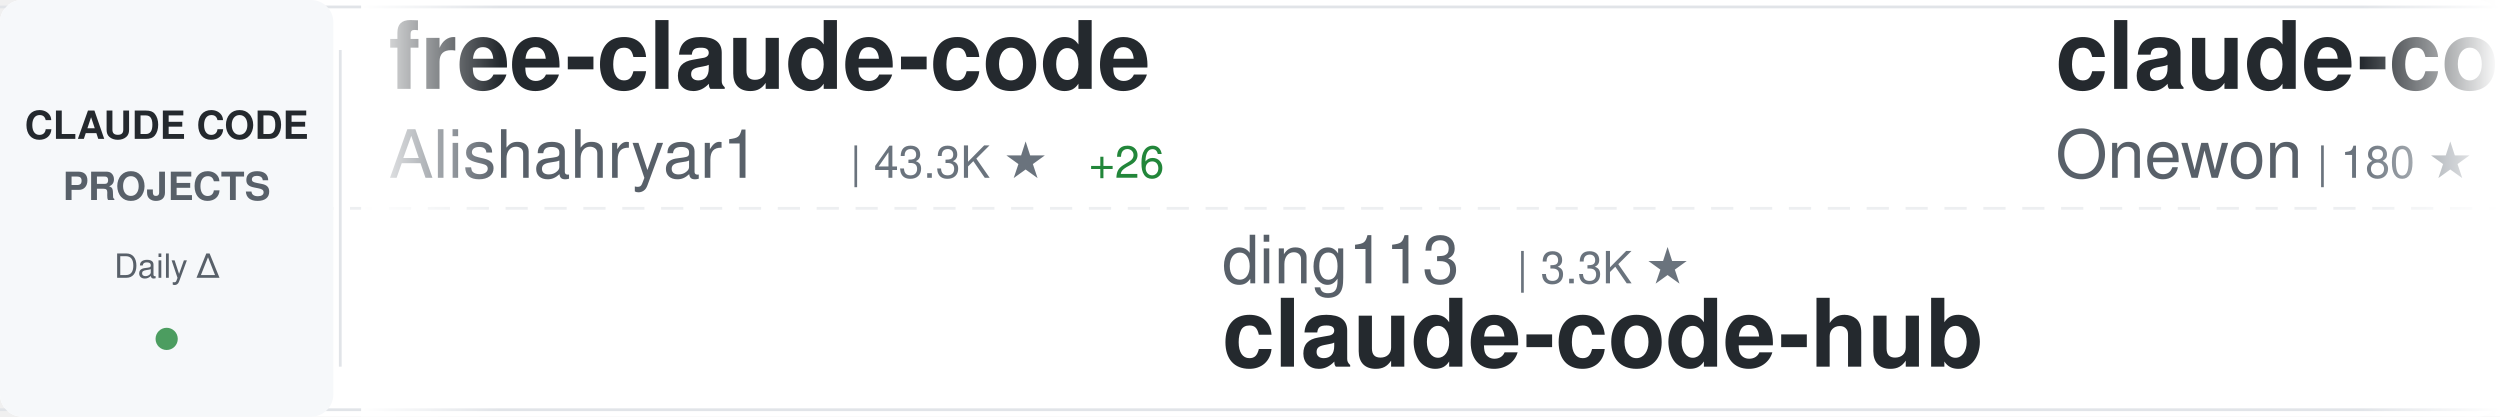
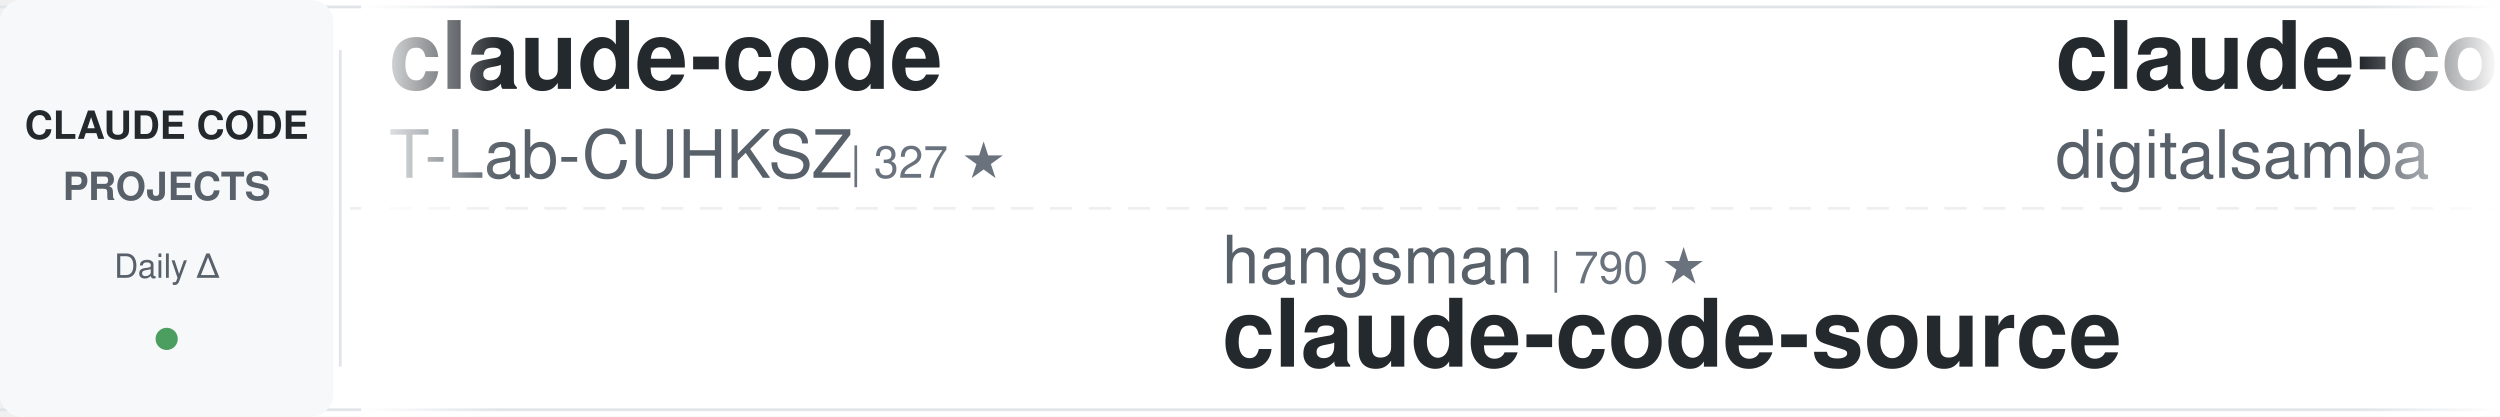
<svg xmlns="http://www.w3.org/2000/svg" width="900" height="150">
  <defs>
    <linearGradient id="awesomeLeftFade" x1="0%" y1="0%" x2="100%" y2="0%">
      <stop offset="0%" style="stop-color:#ffffff;stop-opacity:1" />
      <stop offset="100%" style="stop-color:#ffffff;stop-opacity:0" />
    </linearGradient>
    <linearGradient id="awesomeRightFade" x1="0%" y1="0%" x2="100%" y2="0%">
      <stop offset="0%" style="stop-color:#ffffff;stop-opacity:0" />
      <stop offset="100%" style="stop-color:#ffffff;stop-opacity:1" />
    </linearGradient>
  </defs>
  <rect width="900" height="150" fill="#ffffff" rx="8" />
  <rect x="0" y="2" width="900" height="1" fill="#e1e4e8" />
  <rect x="0" y="147" width="900" height="1" fill="#e1e4e8" />
  <line x1="0" y1="75" x2="900" y2="75" stroke="#e1e4e8" stroke-width="1" stroke-dasharray="8 6" opacity="0.6" />
  <rect x="0" y="0" width="120" height="150" fill="#f6f8fa" rx="8" />
  <text x="60" y="50" font-family="-apple-system, BlinkMacSystemFont, 'Segoe UI', Helvetica, Arial, sans-serif" font-size="14" font-weight="600" fill="#24292e" text-anchor="middle">CLAUDE CODE</text>
  <text x="60" y="72" font-family="-apple-system, BlinkMacSystemFont, 'Segoe UI', Helvetica, Arial, sans-serif" font-size="14" font-weight="600" fill="#586069" text-anchor="middle">PROJECTS</text>
  <text x="60" y="100" font-family="-apple-system, BlinkMacSystemFont, 'Segoe UI', Helvetica, Arial, sans-serif" font-size="12" font-weight="500" fill="#586069" text-anchor="middle">Daily Δ</text>
  <circle cx="60" cy="122" r="4" fill="#22863a" opacity="0.8" />
  <rect x="122" y="18" width="1" height="114" fill="#e1e4e8" />
  <clipPath id="awesomeTickerClip">
    <rect x="130" y="0" width="770" height="150" />
  </clipPath>
  <g clip-path="url(#awesomeTickerClip)">
    <g id="awesomeTickerItems">
      <animateTransform attributeName="transform" attributeType="XML" type="translate" from="0 0" to="-3000 0" dur="54s" repeatCount="indefinite" />
      <g transform="translate(0, 0)">
-         <text x="140" y="32" font-family="-apple-system, BlinkMacSystemFont, 'Segoe UI', Helvetica, Arial, sans-serif" font-size="34" font-weight="600" fill="#24292e">free-claude-code</text>
-         <text x="140" y="64" font-family="-apple-system, BlinkMacSystemFont, 'Segoe UI', Helvetica, Arial, sans-serif" font-size="24" font-weight="400" fill="#586069">Alishahryar1</text>
-         <text x="306" y="64" font-family="-apple-system, BlinkMacSystemFont, 'Segoe UI', Helvetica, Arial, sans-serif" font-size="16" font-weight="500" fill="#6a737d">| 43.3K ★</text>
-         <text x="392" y="64" font-family="-apple-system, BlinkMacSystemFont, 'Segoe UI', Helvetica, Arial, sans-serif" font-size="16" font-weight="500" fill="#22863a"> +26</text>
+         <text x="140" y="32" font-family="-apple-system, BlinkMacSystemFont, 'Segoe UI', Helvetica, Arial, sans-serif" font-size="34" font-weight="600" fill="#24292e">claude-code</text>
+         <text x="140" y="64" font-family="-apple-system, BlinkMacSystemFont, 'Segoe UI', Helvetica, Arial, sans-serif" font-size="24" font-weight="400" fill="#586069">T-Lab-CUHKSZ</text>
+         <text x="306" y="64" font-family="-apple-system, BlinkMacSystemFont, 'Segoe UI', Helvetica, Arial, sans-serif" font-size="16" font-weight="500" fill="#6a737d">| 327 ★</text>
      </g>
      <g transform="translate(300, 0)">
-         <text x="140" y="102" font-family="-apple-system, BlinkMacSystemFont, 'Segoe UI', Helvetica, Arial, sans-serif" font-size="24" font-weight="400" fill="#586069">ding113</text>
-         <text x="246" y="102" font-family="-apple-system, BlinkMacSystemFont, 'Segoe UI', Helvetica, Arial, sans-serif" font-size="16" font-weight="500" fill="#6a737d">| 3.3K ★</text>
-         <text x="140" y="132" font-family="-apple-system, BlinkMacSystemFont, 'Segoe UI', Helvetica, Arial, sans-serif" font-size="34" font-weight="600" fill="#24292e">claude-code-hub</text>
+         <text x="140" y="102" font-family="-apple-system, BlinkMacSystemFont, 'Segoe UI', Helvetica, Arial, sans-serif" font-size="24" font-weight="400" fill="#586069">hangsman</text>
+         <text x="258" y="102" font-family="-apple-system, BlinkMacSystemFont, 'Segoe UI', Helvetica, Arial, sans-serif" font-size="16" font-weight="500" fill="#6a737d">| 790 ★</text>
+         <text x="140" y="132" font-family="-apple-system, BlinkMacSystemFont, 'Segoe UI', Helvetica, Arial, sans-serif" font-size="34" font-weight="600" fill="#24292e">claude-code-source</text>
      </g>
      <g transform="translate(600, 0)">
-         <text x="140" y="32" font-family="-apple-system, BlinkMacSystemFont, 'Segoe UI', Helvetica, Arial, sans-serif" font-size="34" font-weight="600" fill="#24292e">claude-code</text>
-         <text x="140" y="64" font-family="-apple-system, BlinkMacSystemFont, 'Segoe UI', Helvetica, Arial, sans-serif" font-size="24" font-weight="400" fill="#586069">Onewon</text>
-         <text x="234" y="64" font-family="-apple-system, BlinkMacSystemFont, 'Segoe UI', Helvetica, Arial, sans-serif" font-size="16" font-weight="500" fill="#6a737d">| 180 ★</text>
+         <text x="140" y="32" font-family="-apple-system, BlinkMacSystemFont, 'Segoe UI', Helvetica, Arial, sans-serif" font-size="34" font-weight="600" fill="#24292e">claude-code-video-toolki...</text>
+         <text x="140" y="64" font-family="-apple-system, BlinkMacSystemFont, 'Segoe UI', Helvetica, Arial, sans-serif" font-size="24" font-weight="400" fill="#586069">digitalsamba</text>
+         <text x="306" y="64" font-family="-apple-system, BlinkMacSystemFont, 'Segoe UI', Helvetica, Arial, sans-serif" font-size="16" font-weight="500" fill="#6a737d">| 1.9K ★</text>
      </g>
      <g transform="translate(900, 0)">
-         <text x="140" y="102" font-family="-apple-system, BlinkMacSystemFont, 'Segoe UI', Helvetica, Arial, sans-serif" font-size="24" font-weight="400" fill="#586069">LING71671</text>
-         <text x="270" y="102" font-family="-apple-system, BlinkMacSystemFont, 'Segoe UI', Helvetica, Arial, sans-serif" font-size="16" font-weight="500" fill="#6a737d">| 931 ★</text>
-         <text x="140" y="132" font-family="-apple-system, BlinkMacSystemFont, 'Segoe UI', Helvetica, Arial, sans-serif" font-size="34" font-weight="600" fill="#24292e">Open-ClaudeCode</text>
+         <text x="140" y="102" font-family="-apple-system, BlinkMacSystemFont, 'Segoe UI', Helvetica, Arial, sans-serif" font-size="24" font-weight="400" fill="#586069">oboard</text>
+         <text x="234" y="102" font-family="-apple-system, BlinkMacSystemFont, 'Segoe UI', Helvetica, Arial, sans-serif" font-size="16" font-weight="500" fill="#6a737d">| 3.3K ★</text>
+         <text x="140" y="132" font-family="-apple-system, BlinkMacSystemFont, 'Segoe UI', Helvetica, Arial, sans-serif" font-size="34" font-weight="600" fill="#24292e">claude-code-rev</text>
      </g>
      <g transform="translate(1200, 0)">
-         <text x="140" y="32" font-family="-apple-system, BlinkMacSystemFont, 'Segoe UI', Helvetica, Arial, sans-serif" font-size="34" font-weight="600" fill="#24292e">claude-code</text>
-         <text x="140" y="64" font-family="-apple-system, BlinkMacSystemFont, 'Segoe UI', Helvetica, Arial, sans-serif" font-size="24" font-weight="400" fill="#586069">Tinkeringg-Lab</text>
-         <text x="330" y="64" font-family="-apple-system, BlinkMacSystemFont, 'Segoe UI', Helvetica, Arial, sans-serif" font-size="16" font-weight="500" fill="#6a737d">| 211 ★</text>
+         <text x="140" y="32" font-family="-apple-system, BlinkMacSystemFont, 'Segoe UI', Helvetica, Arial, sans-serif" font-size="34" font-weight="600" fill="#24292e">andrej-karpathy-skills</text>
+         <text x="140" y="64" font-family="-apple-system, BlinkMacSystemFont, 'Segoe UI', Helvetica, Arial, sans-serif" font-size="24" font-weight="400" fill="#586069">multica-ai</text>
+         <text x="282" y="64" font-family="-apple-system, BlinkMacSystemFont, 'Segoe UI', Helvetica, Arial, sans-serif" font-size="16" font-weight="500" fill="#6a737d">| 198.5K ★</text>
+         <text x="377" y="64" font-family="-apple-system, BlinkMacSystemFont, 'Segoe UI', Helvetica, Arial, sans-serif" font-size="16" font-weight="500" fill="#22863a"> +76</text>
      </g>
      <g transform="translate(1500, 0)">
-         <text x="140" y="102" font-family="-apple-system, BlinkMacSystemFont, 'Segoe UI', Helvetica, Arial, sans-serif" font-size="24" font-weight="400" fill="#586069">https-deeplearning-ai</text>
-         <text x="414" y="102" font-family="-apple-system, BlinkMacSystemFont, 'Segoe UI', Helvetica, Arial, sans-serif" font-size="16" font-weight="500" fill="#6a737d">| 537 ★</text>
-         <text x="140" y="132" font-family="-apple-system, BlinkMacSystemFont, 'Segoe UI', Helvetica, Arial, sans-serif" font-size="34" font-weight="600" fill="#24292e">sc-claude-code-files</text>
+         <text x="140" y="102" font-family="-apple-system, BlinkMacSystemFont, 'Segoe UI', Helvetica, Arial, sans-serif" font-size="24" font-weight="400" fill="#586069">AprilNEA</text>
+         <text x="258" y="102" font-family="-apple-system, BlinkMacSystemFont, 'Segoe UI', Helvetica, Arial, sans-serif" font-size="16" font-weight="500" fill="#6a737d">| 393 ★</text>
+         <text x="140" y="132" font-family="-apple-system, BlinkMacSystemFont, 'Segoe UI', Helvetica, Arial, sans-serif" font-size="34" font-weight="600" fill="#24292e">claude-code-source</text>
      </g>
      <g transform="translate(1800, 0)">
-         <text x="140" y="32" font-family="-apple-system, BlinkMacSystemFont, 'Segoe UI', Helvetica, Arial, sans-serif" font-size="34" font-weight="600" fill="#24292e">Claude-Code-Source-Study</text>
-         <text x="140" y="64" font-family="-apple-system, BlinkMacSystemFont, 'Segoe UI', Helvetica, Arial, sans-serif" font-size="24" font-weight="400" fill="#586069">luyao618</text>
-         <text x="258" y="64" font-family="-apple-system, BlinkMacSystemFont, 'Segoe UI', Helvetica, Arial, sans-serif" font-size="16" font-weight="500" fill="#6a737d">| 1.6K ★</text>
+         <text x="140" y="32" font-family="-apple-system, BlinkMacSystemFont, 'Segoe UI', Helvetica, Arial, sans-serif" font-size="34" font-weight="600" fill="#24292e">ralph-claude-code</text>
+         <text x="140" y="64" font-family="-apple-system, BlinkMacSystemFont, 'Segoe UI', Helvetica, Arial, sans-serif" font-size="24" font-weight="400" fill="#586069">frankbria</text>
+         <text x="270" y="64" font-family="-apple-system, BlinkMacSystemFont, 'Segoe UI', Helvetica, Arial, sans-serif" font-size="16" font-weight="500" fill="#6a737d">| 9.6K ★</text>
      </g>
      <g transform="translate(2100, 0)">
-         <text x="140" y="102" font-family="-apple-system, BlinkMacSystemFont, 'Segoe UI', Helvetica, Arial, sans-serif" font-size="24" font-weight="400" fill="#586069">repowise-dev</text>
-         <text x="306" y="102" font-family="-apple-system, BlinkMacSystemFont, 'Segoe UI', Helvetica, Arial, sans-serif" font-size="16" font-weight="500" fill="#6a737d">| 1.2K ★</text>
-         <text x="140" y="132" font-family="-apple-system, BlinkMacSystemFont, 'Segoe UI', Helvetica, Arial, sans-serif" font-size="34" font-weight="600" fill="#24292e">claude-code-prompts</text>
+         <text x="140" y="102" font-family="-apple-system, BlinkMacSystemFont, 'Segoe UI', Helvetica, Arial, sans-serif" font-size="24" font-weight="400" fill="#586069">tanbiralam</text>
+         <text x="282" y="102" font-family="-apple-system, BlinkMacSystemFont, 'Segoe UI', Helvetica, Arial, sans-serif" font-size="16" font-weight="500" fill="#6a737d">| 2.1K ★</text>
+         <text x="140" y="132" font-family="-apple-system, BlinkMacSystemFont, 'Segoe UI', Helvetica, Arial, sans-serif" font-size="34" font-weight="600" fill="#24292e">claude-code</text>
      </g>
      <g transform="translate(2400, 0)">
        <text x="140" y="32" font-family="-apple-system, BlinkMacSystemFont, 'Segoe UI', Helvetica, Arial, sans-serif" font-size="34" font-weight="600" fill="#24292e">claude-code-source-build</text>
        <text x="140" y="64" font-family="-apple-system, BlinkMacSystemFont, 'Segoe UI', Helvetica, Arial, sans-serif" font-size="24" font-weight="400" fill="#586069">andrew-kramer-inno</text>
        <text x="378" y="64" font-family="-apple-system, BlinkMacSystemFont, 'Segoe UI', Helvetica, Arial, sans-serif" font-size="16" font-weight="500" fill="#6a737d">| 593 ★</text>
      </g>
      <g transform="translate(2700, 0)">
-         <text x="140" y="102" font-family="-apple-system, BlinkMacSystemFont, 'Segoe UI', Helvetica, Arial, sans-serif" font-size="24" font-weight="400" fill="#586069">Cranot</text>
-         <text x="234" y="102" font-family="-apple-system, BlinkMacSystemFont, 'Segoe UI', Helvetica, Arial, sans-serif" font-size="16" font-weight="500" fill="#6a737d">| 2.9K ★</text>
-         <text x="140" y="132" font-family="-apple-system, BlinkMacSystemFont, 'Segoe UI', Helvetica, Arial, sans-serif" font-size="34" font-weight="600" fill="#24292e">claude-code-guide</text>
+         <text x="140" y="102" font-family="-apple-system, BlinkMacSystemFont, 'Segoe UI', Helvetica, Arial, sans-serif" font-size="24" font-weight="400" fill="#586069">Piebald-AI</text>
+         <text x="282" y="102" font-family="-apple-system, BlinkMacSystemFont, 'Segoe UI', Helvetica, Arial, sans-serif" font-size="16" font-weight="500" fill="#6a737d">| 12.1K ★</text>
+         <text x="368" y="102" font-family="-apple-system, BlinkMacSystemFont, 'Segoe UI', Helvetica, Arial, sans-serif" font-size="16" font-weight="500" fill="#22863a"> +6</text>
+         <text x="140" y="132" font-family="-apple-system, BlinkMacSystemFont, 'Segoe UI', Helvetica, Arial, sans-serif" font-size="34" font-weight="600" fill="#24292e">claude-code-system-promp...</text>
      </g>
      <g transform="translate(3000, 0)">
-         <text x="140" y="32" font-family="-apple-system, BlinkMacSystemFont, 'Segoe UI', Helvetica, Arial, sans-serif" font-size="34" font-weight="600" fill="#24292e">free-claude-code</text>
-         <text x="140" y="64" font-family="-apple-system, BlinkMacSystemFont, 'Segoe UI', Helvetica, Arial, sans-serif" font-size="24" font-weight="400" fill="#586069">Alishahryar1</text>
-         <text x="306" y="64" font-family="-apple-system, BlinkMacSystemFont, 'Segoe UI', Helvetica, Arial, sans-serif" font-size="16" font-weight="500" fill="#6a737d">| 43.3K ★</text>
-         <text x="392" y="64" font-family="-apple-system, BlinkMacSystemFont, 'Segoe UI', Helvetica, Arial, sans-serif" font-size="16" font-weight="500" fill="#22863a"> +26</text>
+         <text x="140" y="32" font-family="-apple-system, BlinkMacSystemFont, 'Segoe UI', Helvetica, Arial, sans-serif" font-size="34" font-weight="600" fill="#24292e">claude-code</text>
+         <text x="140" y="64" font-family="-apple-system, BlinkMacSystemFont, 'Segoe UI', Helvetica, Arial, sans-serif" font-size="24" font-weight="400" fill="#586069">T-Lab-CUHKSZ</text>
+         <text x="306" y="64" font-family="-apple-system, BlinkMacSystemFont, 'Segoe UI', Helvetica, Arial, sans-serif" font-size="16" font-weight="500" fill="#6a737d">| 327 ★</text>
      </g>
      <g transform="translate(3300, 0)">
-         <text x="140" y="102" font-family="-apple-system, BlinkMacSystemFont, 'Segoe UI', Helvetica, Arial, sans-serif" font-size="24" font-weight="400" fill="#586069">ding113</text>
-         <text x="246" y="102" font-family="-apple-system, BlinkMacSystemFont, 'Segoe UI', Helvetica, Arial, sans-serif" font-size="16" font-weight="500" fill="#6a737d">| 3.3K ★</text>
-         <text x="140" y="132" font-family="-apple-system, BlinkMacSystemFont, 'Segoe UI', Helvetica, Arial, sans-serif" font-size="34" font-weight="600" fill="#24292e">claude-code-hub</text>
+         <text x="140" y="102" font-family="-apple-system, BlinkMacSystemFont, 'Segoe UI', Helvetica, Arial, sans-serif" font-size="24" font-weight="400" fill="#586069">hangsman</text>
+         <text x="258" y="102" font-family="-apple-system, BlinkMacSystemFont, 'Segoe UI', Helvetica, Arial, sans-serif" font-size="16" font-weight="500" fill="#6a737d">| 790 ★</text>
+         <text x="140" y="132" font-family="-apple-system, BlinkMacSystemFont, 'Segoe UI', Helvetica, Arial, sans-serif" font-size="34" font-weight="600" fill="#24292e">claude-code-source</text>
      </g>
      <g transform="translate(3600, 0)">
-         <text x="140" y="32" font-family="-apple-system, BlinkMacSystemFont, 'Segoe UI', Helvetica, Arial, sans-serif" font-size="34" font-weight="600" fill="#24292e">claude-code</text>
-         <text x="140" y="64" font-family="-apple-system, BlinkMacSystemFont, 'Segoe UI', Helvetica, Arial, sans-serif" font-size="24" font-weight="400" fill="#586069">Onewon</text>
-         <text x="234" y="64" font-family="-apple-system, BlinkMacSystemFont, 'Segoe UI', Helvetica, Arial, sans-serif" font-size="16" font-weight="500" fill="#6a737d">| 180 ★</text>
+         <text x="140" y="32" font-family="-apple-system, BlinkMacSystemFont, 'Segoe UI', Helvetica, Arial, sans-serif" font-size="34" font-weight="600" fill="#24292e">claude-code-video-toolki...</text>
+         <text x="140" y="64" font-family="-apple-system, BlinkMacSystemFont, 'Segoe UI', Helvetica, Arial, sans-serif" font-size="24" font-weight="400" fill="#586069">digitalsamba</text>
+         <text x="306" y="64" font-family="-apple-system, BlinkMacSystemFont, 'Segoe UI', Helvetica, Arial, sans-serif" font-size="16" font-weight="500" fill="#6a737d">| 1.9K ★</text>
      </g>
      <g transform="translate(3900, 0)">
-         <text x="140" y="102" font-family="-apple-system, BlinkMacSystemFont, 'Segoe UI', Helvetica, Arial, sans-serif" font-size="24" font-weight="400" fill="#586069">LING71671</text>
-         <text x="270" y="102" font-family="-apple-system, BlinkMacSystemFont, 'Segoe UI', Helvetica, Arial, sans-serif" font-size="16" font-weight="500" fill="#6a737d">| 931 ★</text>
-         <text x="140" y="132" font-family="-apple-system, BlinkMacSystemFont, 'Segoe UI', Helvetica, Arial, sans-serif" font-size="34" font-weight="600" fill="#24292e">Open-ClaudeCode</text>
+         <text x="140" y="102" font-family="-apple-system, BlinkMacSystemFont, 'Segoe UI', Helvetica, Arial, sans-serif" font-size="24" font-weight="400" fill="#586069">oboard</text>
+         <text x="234" y="102" font-family="-apple-system, BlinkMacSystemFont, 'Segoe UI', Helvetica, Arial, sans-serif" font-size="16" font-weight="500" fill="#6a737d">| 3.3K ★</text>
+         <text x="140" y="132" font-family="-apple-system, BlinkMacSystemFont, 'Segoe UI', Helvetica, Arial, sans-serif" font-size="34" font-weight="600" fill="#24292e">claude-code-rev</text>
      </g>
    </g>
  </g>
  <rect x="130" y="0" width="50" height="150" fill="url(#awesomeLeftFade)" />
  <rect x="850" y="0" width="50" height="150" fill="url(#awesomeRightFade)" />
</svg>
